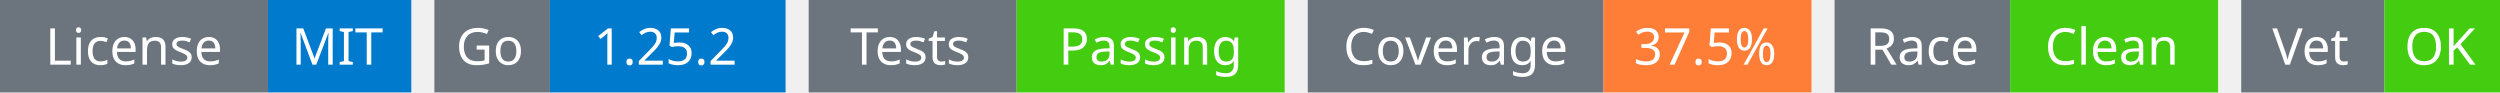
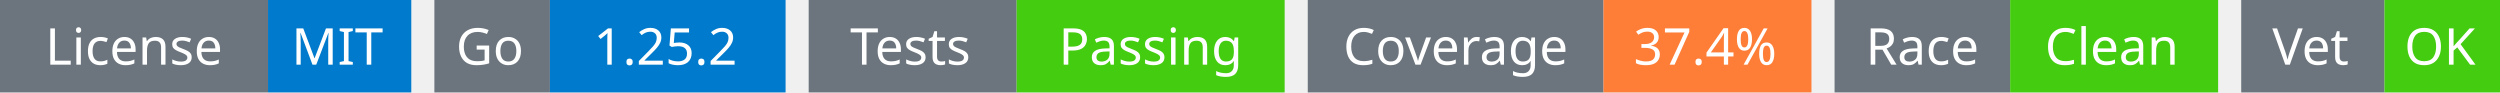
<svg xmlns="http://www.w3.org/2000/svg" width="541" height="20" viewBox="0 0 541 20">
  <g transform="translate(0, 0)">
    <rect x="0" y="0" width="58" height="20" fill="#6c757d" />
    <rect x="58" y="0" width="31" height="20" fill="#007acc" />
    <text x="29" y="14" text-anchor="middle" font-family="sans-serif" font-size="11" fill="white">License</text>
    <text x="73" y="14" text-anchor="middle" font-family="sans-serif" font-size="11" fill="white">MIT</text>
  </g>
  <g transform="translate(94, 0)">
    <rect x="0" y="0" width="25" height="20" fill="#6c757d" />
    <rect x="25" y="0" width="51" height="20" fill="#007acc" />
    <text x="12" y="14" text-anchor="middle" font-family="sans-serif" font-size="11" fill="white">Go</text>
    <text x="50" y="14" text-anchor="middle" font-family="sans-serif" font-size="11" fill="white">1.25.2</text>
  </g>
  <g transform="translate(175, 0)">
    <rect x="0" y="0" width="45" height="20" fill="#6c757d" />
    <rect x="45" y="0" width="58" height="20" fill="#4c1" />
    <text x="22" y="14" text-anchor="middle" font-family="sans-serif" font-size="11" fill="white">Tests</text>
    <text x="74" y="14" text-anchor="middle" font-family="sans-serif" font-size="11" fill="white">Passing</text>
  </g>
  <g transform="translate(283, 0)">
    <rect x="0" y="0" width="64" height="20" fill="#6c757d" />
    <rect x="64" y="0" width="45" height="20" fill="#fe7d37" />
    <text x="32" y="14" text-anchor="middle" font-family="sans-serif" font-size="11" fill="white">Coverage</text>
-     <text x="86" y="14" text-anchor="middle" font-family="sans-serif" font-size="11" fill="white">37.5%</text>
+     <text x="86" y="14" text-anchor="middle" font-family="sans-serif" font-size="11" fill="white">37.4%</text>
  </g>
  <g transform="translate(397, 0)">
    <rect x="0" y="0" width="38" height="20" fill="#6c757d" />
    <rect x="38" y="0" width="45" height="20" fill="#4c1" />
    <text x="19" y="14" text-anchor="middle" font-family="sans-serif" font-size="11" fill="white">Race</text>
    <text x="60" y="14" text-anchor="middle" font-family="sans-serif" font-size="11" fill="white">Clean</text>
  </g>
  <g transform="translate(485, 0)">
    <rect x="0" y="0" width="31" height="20" fill="#6c757d" />
    <rect x="31" y="0" width="25" height="20" fill="#4c1" />
    <text x="15" y="14" text-anchor="middle" font-family="sans-serif" font-size="11" fill="white">Vet</text>
    <text x="43" y="14" text-anchor="middle" font-family="sans-serif" font-size="11" fill="white">OK</text>
  </g>
</svg>
